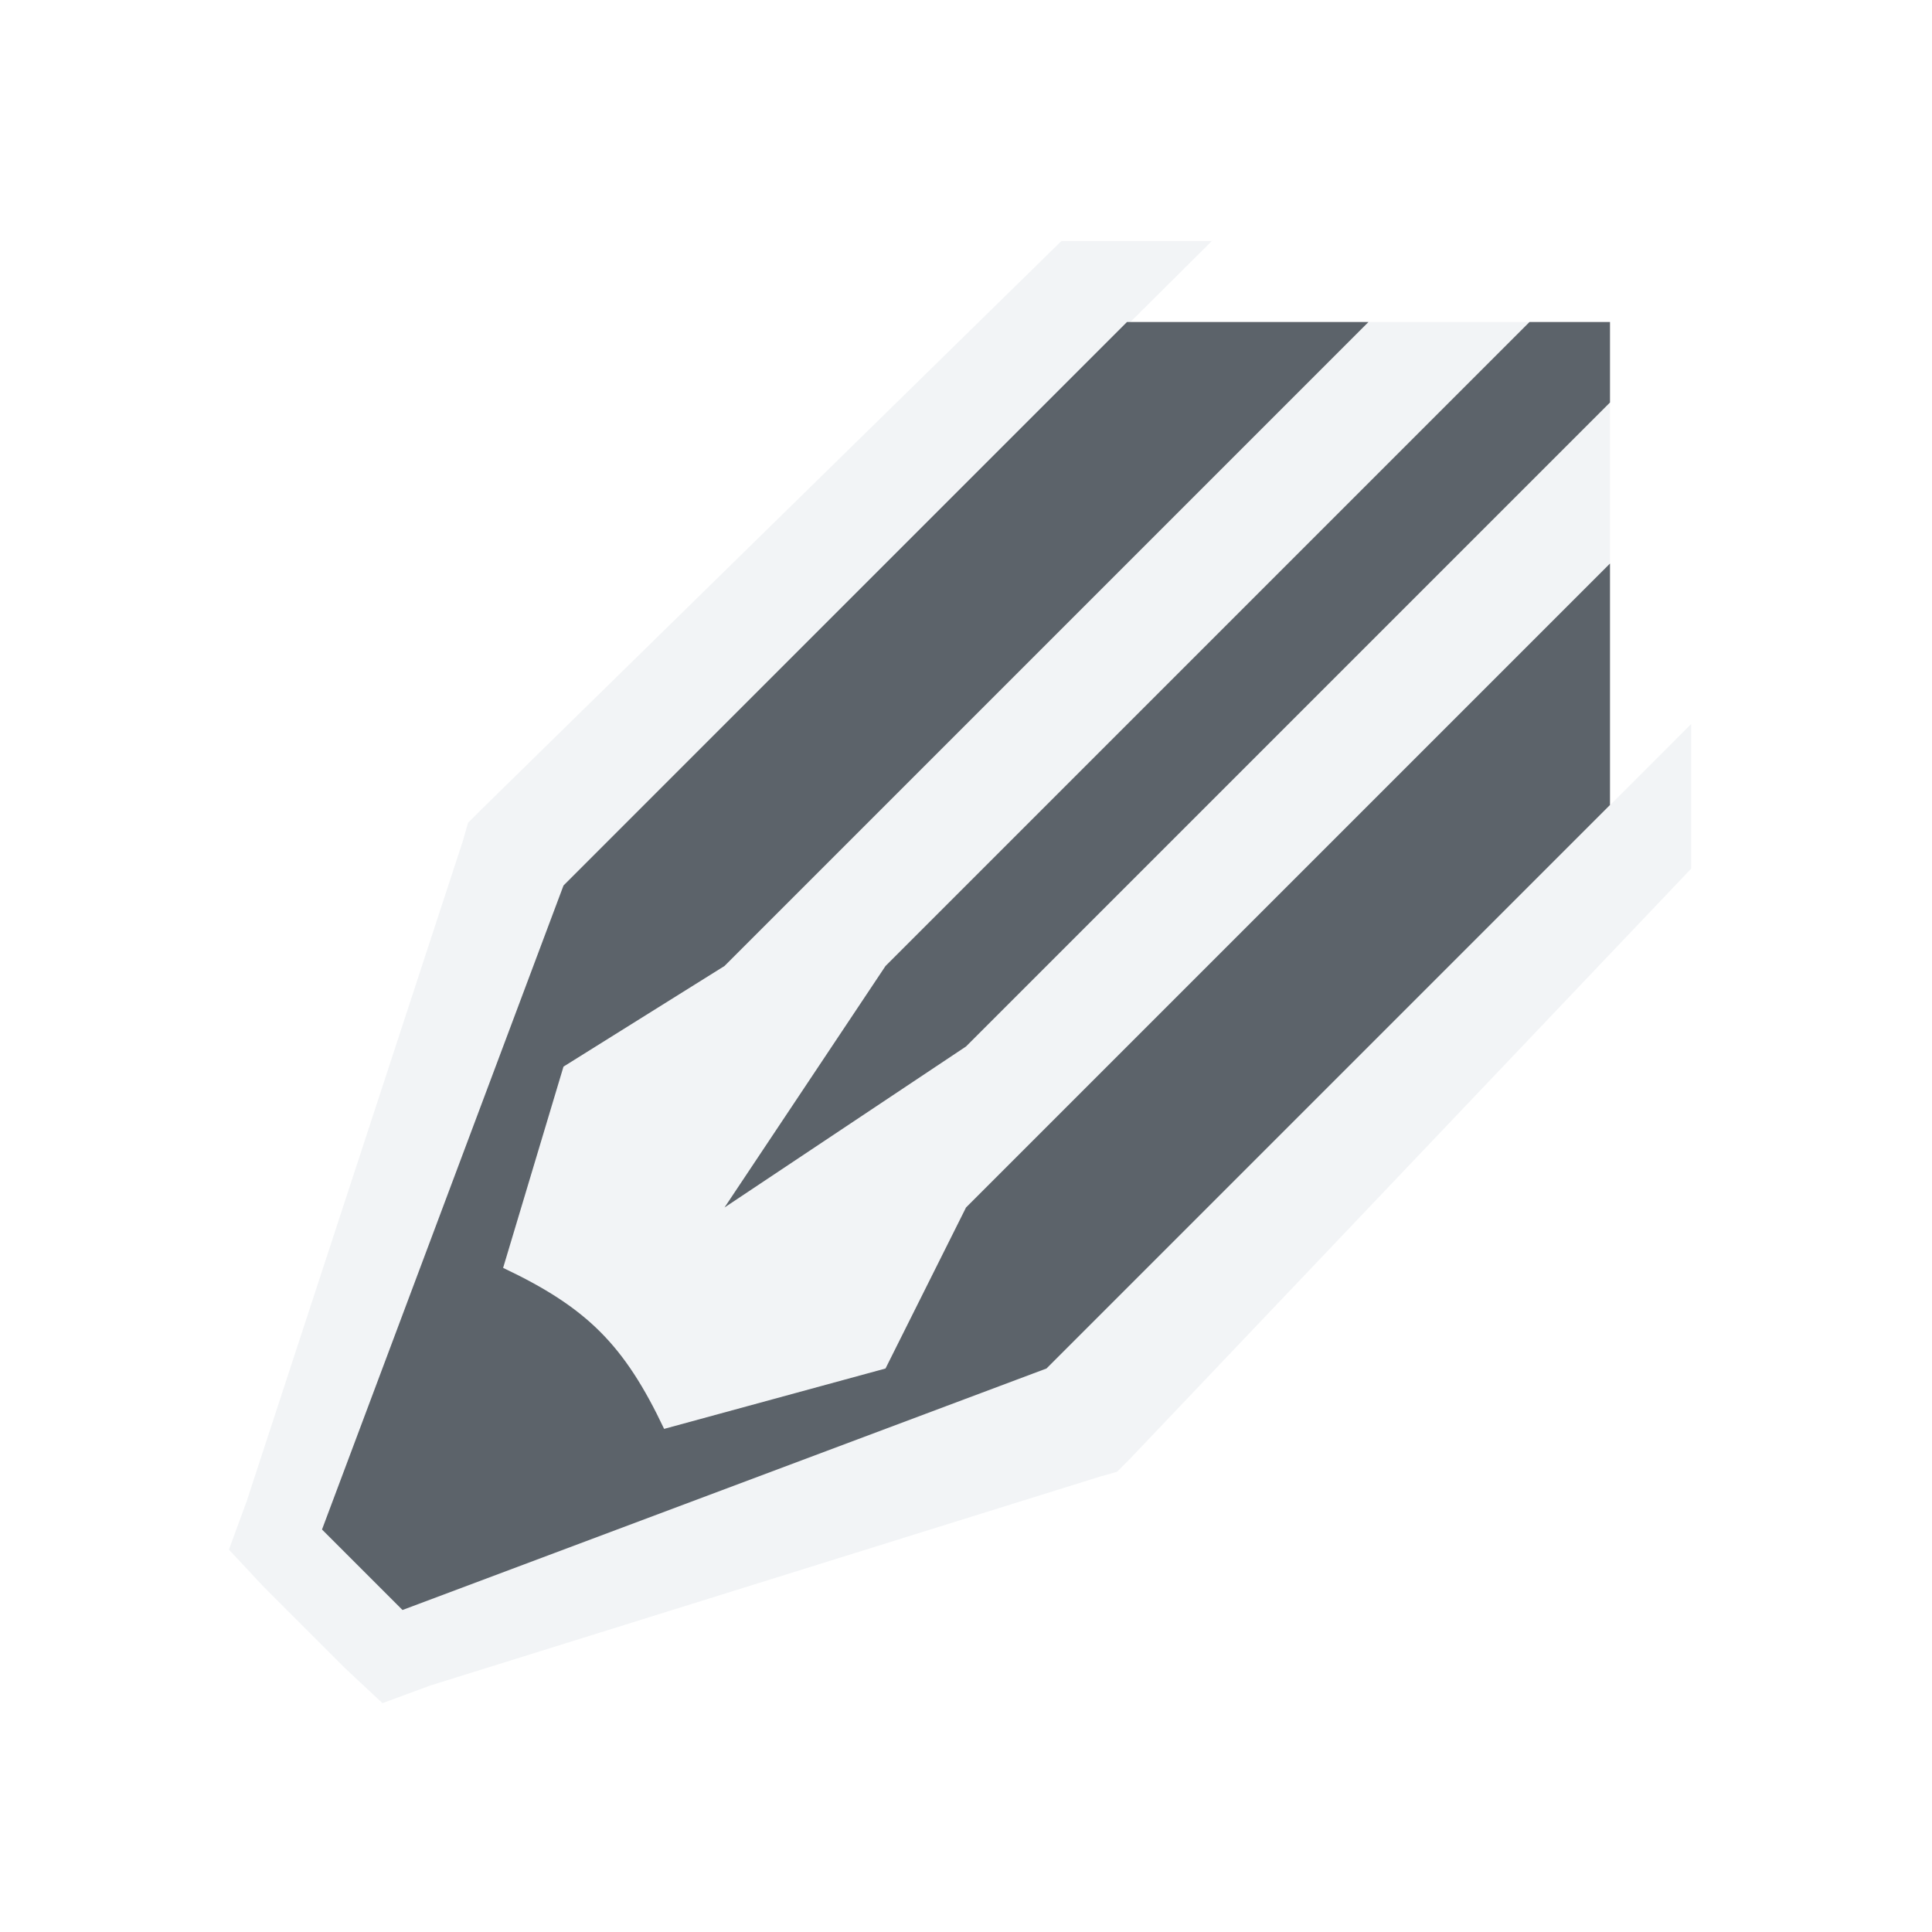
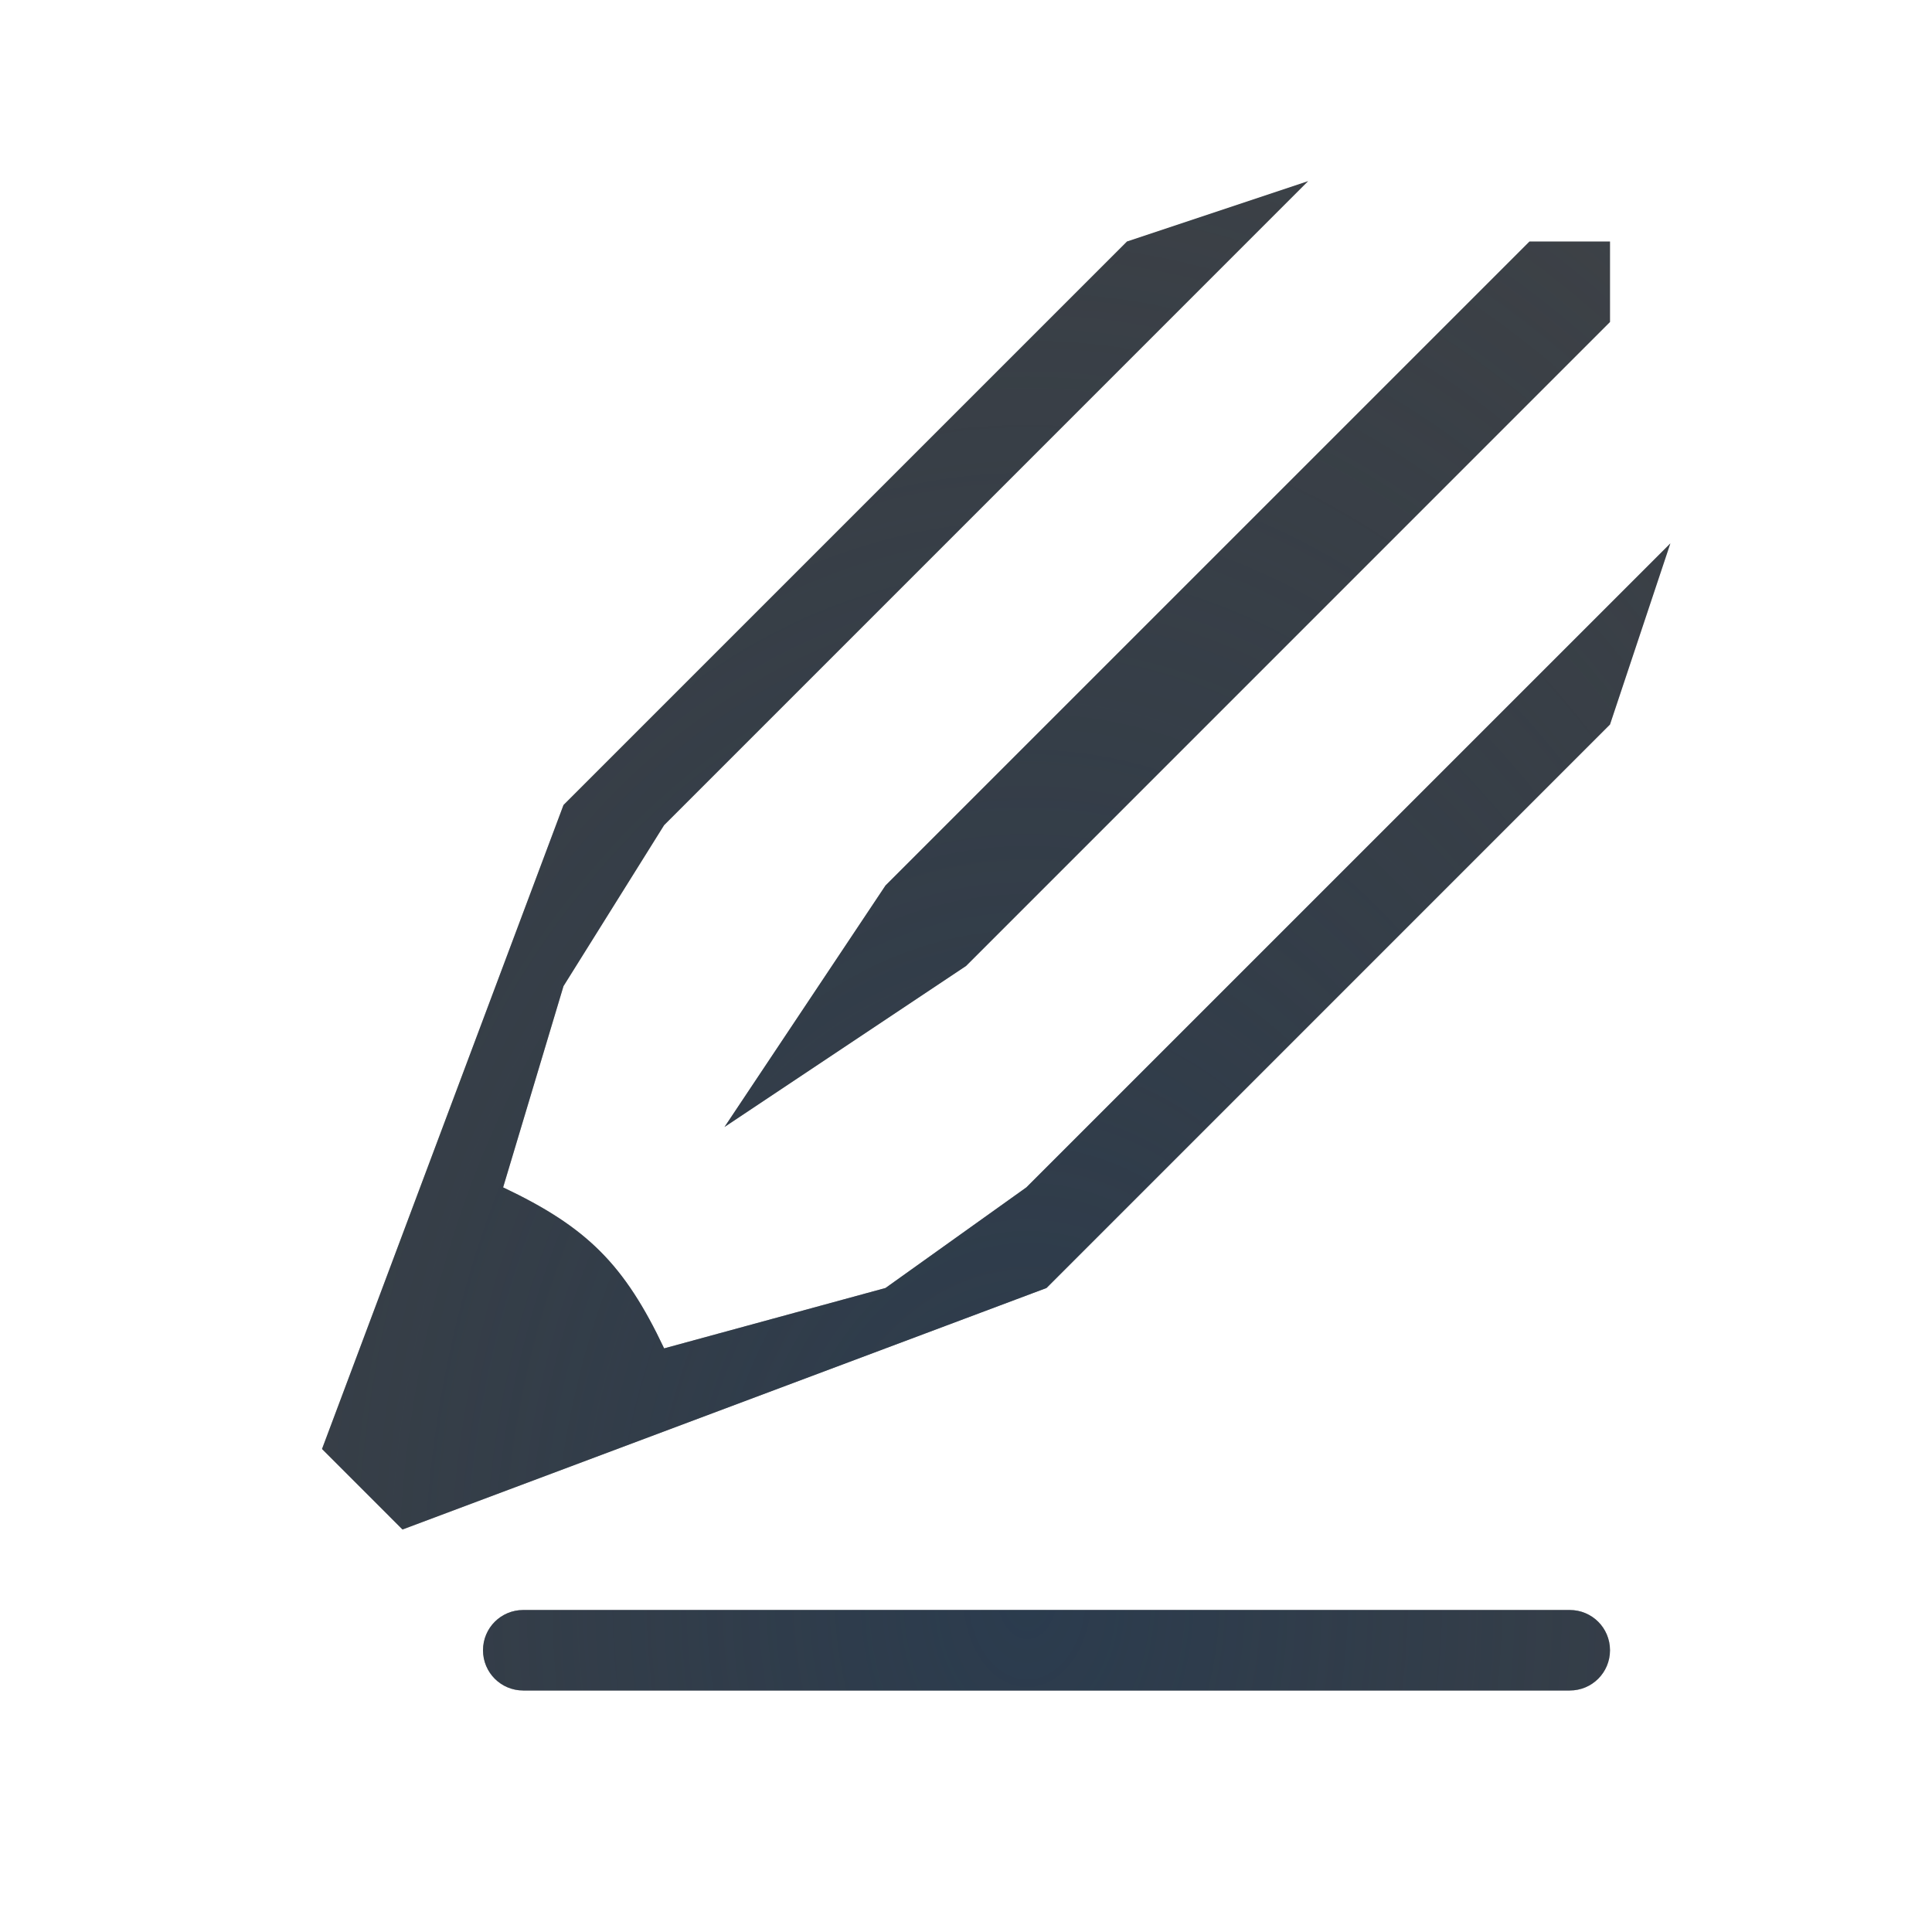
- <svg xmlns="http://www.w3.org/2000/svg" version="1.1" width="24" height="24" viewBox="0 0 24 24" id="svg2">
-   <defs id="defs8" />
-   <path style="font-size:medium;font-style:normal;font-variant:normal;font-weight:normal;font-stretch:normal;text-indent:0;text-align:start;text-decoration:none;line-height:normal;letter-spacing:normal;word-spacing:normal;text-transform:none;direction:ltr;block-progression:tb;writing-mode:lr-tb;text-anchor:start;baseline-shift:baseline;color:#000000;fill:#f1f3f5;fill-opacity:0.903;fill-rule:nonzero;stroke:none;stroke-width:2;marker:none;visibility:visible;display:inline;overflow:visible;enable-background:accumulate;font-family:Sans;-inkscape-font-specification:Sans" d="m 13.186,2.993 -7.216,7.072 -0.156,0.156 -0.062,0.219 L 3.062,18.656 2.844,19.25 l 0.438,0.469 1,1 0.469,0.438 0.594,-0.219 8.312,-2.593 0.219,-0.062 0.156,-0.156 6.976,-7.336 0,-1.797 L 13,17 5,20 4,19 7,11 15.055,2.993 z M 17,4 9,12 7,13.25 6.25,15.75 c 1.043,0.494 1.506,0.957 2,2 L 11,17 l 1,-2 8,-8 0,-2 -8,8 -3,2 2,-3 8,-8 z" id="path4" />
-   <path style="fill:#27303a;fill-opacity:0.753" id="path2983" d="m 9,15 3,-2 8,-8 0,-1 -1,0 -8,8 z m -0.75,2.75 c -0.494,-1.043 -0.957,-1.506 -2,-2 L 7,13.25 9,12 l 8,-8 -3,0 -7,7 -3,8 1,1 8,-3 7,-7 0,-3 -8,8 -1,2" />
+ <svg xmlns="http://www.w3.org/2000/svg" width="24" height="24" version="1.1" viewBox="0 0 24 24">
+   <defs>
+     <radialGradient id="b" cx="8" cy="10.465" r="6.08" gradientTransform="matrix(2.4671 0 0 3.2461 -8.736 -13.571)" gradientUnits="userSpaceOnUse">
+       <stop stop-color="#ffffff" stop-opacity=".749" offset="0" />
+       <stop stop-color="#ffffff" stop-opacity=".605" offset="1" />
+     </radialGradient>
+     <radialGradient id="a" cx="-9376.3" cy="4856.5" r="5" gradientTransform="matrix(3.7094 0 0 5.1932 34793 -25201)" gradientUnits="userSpaceOnUse">
+       <stop stop-color="#213851" stop-opacity=".906" offset="0" />
+       <stop stop-color="#27303a" stop-opacity="0" offset="1" />
+     </radialGradient>
+   </defs>
+   <path d="m13.686 1.994-7.717 7.572-0.156 0.156-0.062 0.219-2.688 7.715-0.219 0.594-0.062 0.969 1 1 0.969-0.062 0.594-0.219 7.812-2.592 0.219-0.062 0.156-0.156 7.475-7.836v-1.297l-8.006 8.006-8 3-1-1 3-8 8.055-8.006zm3.314 1.006-8 8-2 1.25-0.75 2.5c1.043 0.494 1.506 0.957 2 2l2.75-0.75 1-2 8-8v-2l-8 8-3 2 2-3 8-8zm-13 18c-0.277 0-0.5 0.223-0.5 0.5s0.223 0.5 0.5 0.5h15.5c0.277 0 0.5-0.223 0.5-0.5s-0.223-0.5-0.5-0.5z" color="#000000" fill="url(#b)" fill-opacity=".999" style="font-variant-east_asian:normal;paint-order:normal;text-decoration-line:none;text-indent:0;text-transform:none" />
+   <path d="m16.25 2.25-2.25 0.75-7 7-3 8 1 1 8-3 7-7 0.75-2.25-8 8-1.75 1.25-2.75 0.75c-0.494-1.043-0.957-1.506-2-2l0.75-2.5 1.25-2zm2.75 0.75-8 8-2 3 3-2 8-8v-1zm-12.5 17c-0.277 0-0.5 0.223-0.5 0.5s0.223 0.5 0.5 0.5h13c0.277 0 0.5-0.223 0.5-0.5s-0.223-0.5-0.5-0.5z" fill="#090d11" fill-opacity=".766" style="paint-order:normal" />
+   <path d="m16.25 2.25-2.25 0.75-7 7-3 8 1 1 8-3 7-7 0.75-2.25-8 8-1.75 1.25-2.75 0.75c-0.494-1.043-0.957-1.506-2-2l0.75-2.5 1.25-2zm2.75 0.75-8 8-2 3 3-2 8-8v-1zm-12.5 17c-0.277 0-0.5 0.223-0.5 0.5s0.223 0.5 0.5 0.5h13c0.277 0 0.5-0.223 0.5-0.5s-0.223-0.5-0.5-0.5z" fill="url(#a)" fill-opacity=".753" style="font-variant-east_asian:normal;paint-order:normal" />
</svg>
